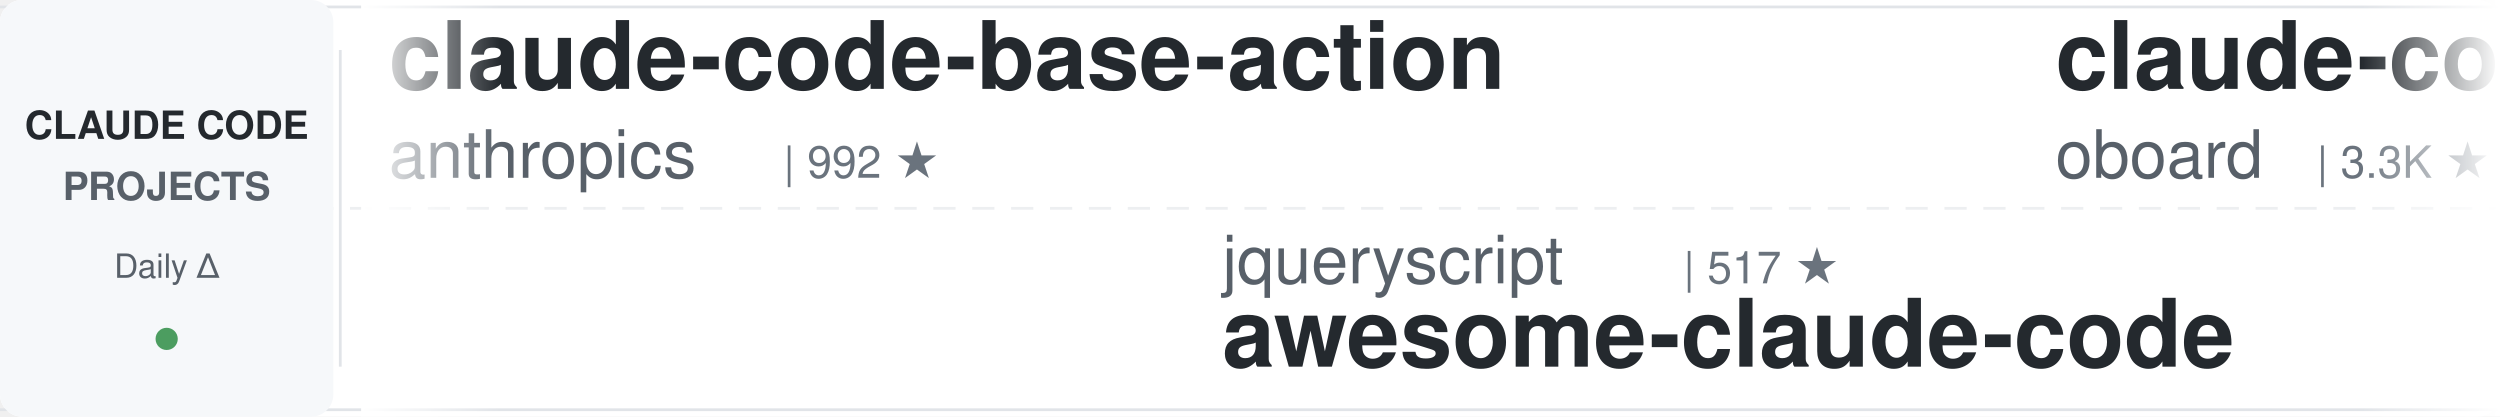
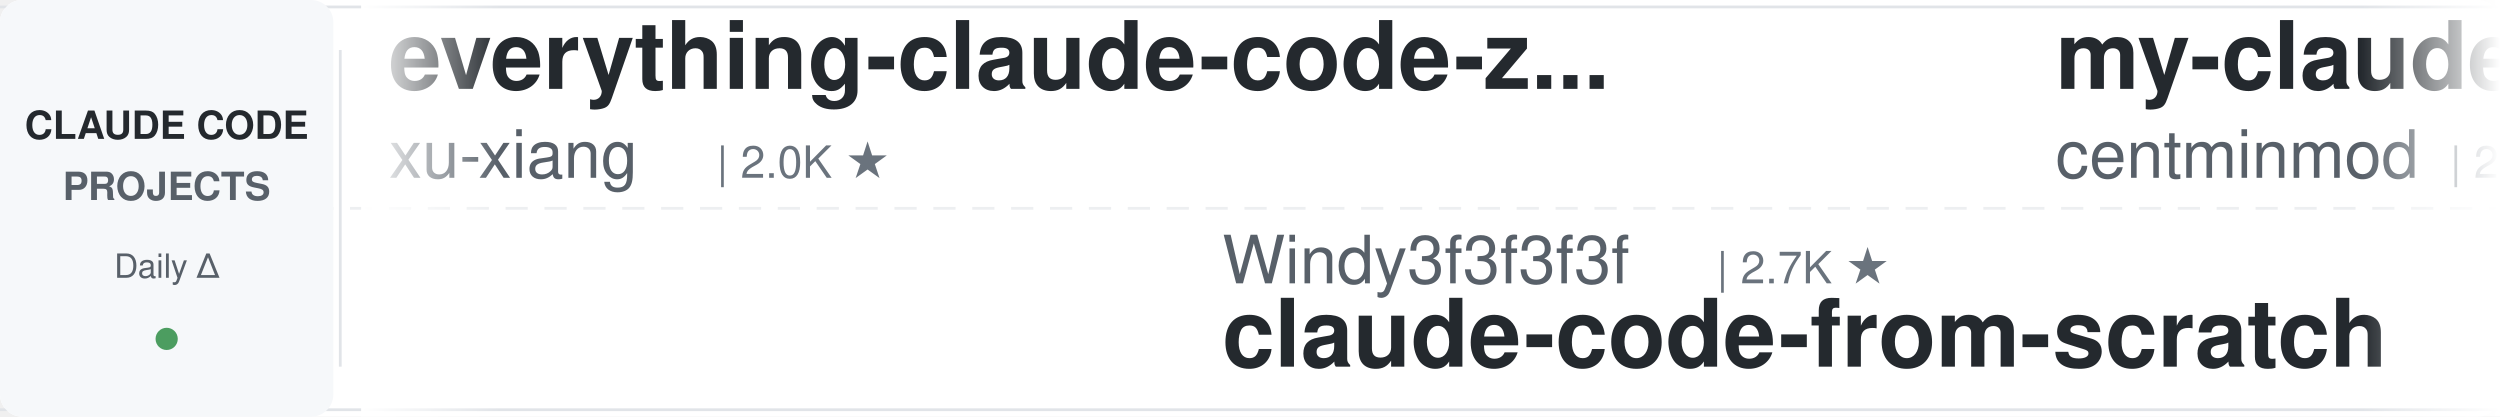
<svg xmlns="http://www.w3.org/2000/svg" width="900" height="150">
  <defs>
    <linearGradient id="leftFade" x1="0%" y1="0%" x2="100%" y2="0%">
      <stop offset="0%" style="stop-color:#ffffff;stop-opacity:1" />
      <stop offset="100%" style="stop-color:#ffffff;stop-opacity:0" />
    </linearGradient>
    <linearGradient id="rightFade" x1="0%" y1="0%" x2="100%" y2="0%">
      <stop offset="0%" style="stop-color:#ffffff;stop-opacity:0" />
      <stop offset="100%" style="stop-color:#ffffff;stop-opacity:1" />
    </linearGradient>
  </defs>
  <rect width="900" height="150" fill="#ffffff" rx="8" />
  <rect x="0" y="2" width="900" height="1" fill="#e1e4e8" />
  <rect x="0" y="147" width="900" height="1" fill="#e1e4e8" />
  <line x1="0" y1="75" x2="900" y2="75" stroke="#e1e4e8" stroke-width="1" stroke-dasharray="8 6" opacity="0.6" />
  <rect x="0" y="0" width="120" height="150" fill="#f6f8fa" rx="8" />
  <text x="60" y="50" font-family="-apple-system, BlinkMacSystemFont, 'Segoe UI', Helvetica, Arial, sans-serif" font-size="14" font-weight="600" fill="#24292e" text-anchor="middle">CLAUDE CODE</text>
  <text x="60" y="72" font-family="-apple-system, BlinkMacSystemFont, 'Segoe UI', Helvetica, Arial, sans-serif" font-size="14" font-weight="600" fill="#586069" text-anchor="middle">PROJECTS</text>
  <text x="60" y="100" font-family="-apple-system, BlinkMacSystemFont, 'Segoe UI', Helvetica, Arial, sans-serif" font-size="12" font-weight="500" fill="#586069" text-anchor="middle">Daily Δ</text>
  <circle cx="60" cy="122" r="4" fill="#22863a" opacity="0.8" />
  <rect x="122" y="18" width="1" height="114" fill="#e1e4e8" />
  <clipPath id="tickerClip">
    <rect x="130" y="0" width="770" height="150" />
  </clipPath>
  <g clip-path="url(#tickerClip)">
    <g id="tickerItems">
      <animateTransform attributeName="transform" attributeType="XML" type="translate" from="0 0" to="-3000 0" dur="54s" repeatCount="indefinite" />
      <g transform="translate(0, 0)">
-         <text x="140" y="32" font-family="-apple-system, BlinkMacSystemFont, 'Segoe UI', Helvetica, Arial, sans-serif" font-size="34" font-weight="600" fill="#24292e">claude-code-base-action</text>
-         <text x="140" y="64" font-family="-apple-system, BlinkMacSystemFont, 'Segoe UI', Helvetica, Arial, sans-serif" font-size="24" font-weight="400" fill="#586069">anthropics</text>
-         <text x="282" y="64" font-family="-apple-system, BlinkMacSystemFont, 'Segoe UI', Helvetica, Arial, sans-serif" font-size="16" font-weight="500" fill="#6a737d">| 992 ★</text>
+         <text x="140" y="32" font-family="-apple-system, BlinkMacSystemFont, 'Segoe UI', Helvetica, Arial, sans-serif" font-size="34" font-weight="600" fill="#24292e">everything-claude-code-z...</text>
+         <text x="140" y="64" font-family="-apple-system, BlinkMacSystemFont, 'Segoe UI', Helvetica, Arial, sans-serif" font-size="24" font-weight="400" fill="#586069">xu-xiang</text>
+         <text x="258" y="64" font-family="-apple-system, BlinkMacSystemFont, 'Segoe UI', Helvetica, Arial, sans-serif" font-size="16" font-weight="500" fill="#6a737d">| 2.0K ★</text>
      </g>
      <g transform="translate(300, 0)">
-         <text x="140" y="102" font-family="-apple-system, BlinkMacSystemFont, 'Segoe UI', Helvetica, Arial, sans-serif" font-size="24" font-weight="400" fill="#586069">jqueryscript</text>
-         <text x="306" y="102" font-family="-apple-system, BlinkMacSystemFont, 'Segoe UI', Helvetica, Arial, sans-serif" font-size="16" font-weight="500" fill="#6a737d">| 517 ★</text>
-         <text x="140" y="132" font-family="-apple-system, BlinkMacSystemFont, 'Segoe UI', Helvetica, Arial, sans-serif" font-size="34" font-weight="600" fill="#24292e">awesome-claude-code</text>
+         <text x="140" y="102" font-family="-apple-system, BlinkMacSystemFont, 'Segoe UI', Helvetica, Arial, sans-serif" font-size="24" font-weight="400" fill="#586069">Windy3f3f3f3f</text>
+         <text x="318" y="102" font-family="-apple-system, BlinkMacSystemFont, 'Segoe UI', Helvetica, Arial, sans-serif" font-size="16" font-weight="500" fill="#6a737d">| 2.7K ★</text>
+         <text x="140" y="132" font-family="-apple-system, BlinkMacSystemFont, 'Segoe UI', Helvetica, Arial, sans-serif" font-size="34" font-weight="600" fill="#24292e">claude-code-from-scratch</text>
      </g>
      <g transform="translate(600, 0)">
-         <text x="140" y="32" font-family="-apple-system, BlinkMacSystemFont, 'Segoe UI', Helvetica, Arial, sans-serif" font-size="34" font-weight="600" fill="#24292e">claude-code-rev</text>
-         <text x="140" y="64" font-family="-apple-system, BlinkMacSystemFont, 'Segoe UI', Helvetica, Arial, sans-serif" font-size="24" font-weight="400" fill="#586069">oboard</text>
-         <text x="234" y="64" font-family="-apple-system, BlinkMacSystemFont, 'Segoe UI', Helvetica, Arial, sans-serif" font-size="16" font-weight="500" fill="#6a737d">| 3.3K ★</text>
+         <text x="140" y="32" font-family="-apple-system, BlinkMacSystemFont, 'Segoe UI', Helvetica, Arial, sans-serif" font-size="34" font-weight="600" fill="#24292e">my-claude-code-setup</text>
+         <text x="140" y="64" font-family="-apple-system, BlinkMacSystemFont, 'Segoe UI', Helvetica, Arial, sans-serif" font-size="24" font-weight="400" fill="#586069">centminmod</text>
+         <text x="282" y="64" font-family="-apple-system, BlinkMacSystemFont, 'Segoe UI', Helvetica, Arial, sans-serif" font-size="16" font-weight="500" fill="#6a737d">| 2.6K ★</text>
      </g>
      <g transform="translate(900, 0)">
-         <text x="140" y="102" font-family="-apple-system, BlinkMacSystemFont, 'Segoe UI', Helvetica, Arial, sans-serif" font-size="24" font-weight="400" fill="#586069">anthropics</text>
-         <text x="282" y="102" font-family="-apple-system, BlinkMacSystemFont, 'Segoe UI', Helvetica, Arial, sans-serif" font-size="16" font-weight="500" fill="#6a737d">| 9.1K ★</text>
-         <text x="140" y="132" font-family="-apple-system, BlinkMacSystemFont, 'Segoe UI', Helvetica, Arial, sans-serif" font-size="34" font-weight="600" fill="#24292e">claude-code-action</text>
-       </g>
-       <g transform="translate(1200, 0)">
-         <text x="140" y="32" font-family="-apple-system, BlinkMacSystemFont, 'Segoe UI', Helvetica, Arial, sans-serif" font-size="34" font-weight="600" fill="#24292e">claude-code-hub</text>
-         <text x="140" y="64" font-family="-apple-system, BlinkMacSystemFont, 'Segoe UI', Helvetica, Arial, sans-serif" font-size="24" font-weight="400" fill="#586069">ding113</text>
-         <text x="246" y="64" font-family="-apple-system, BlinkMacSystemFont, 'Segoe UI', Helvetica, Arial, sans-serif" font-size="16" font-weight="500" fill="#6a737d">| 3.4K ★</text>
-       </g>
-       <g transform="translate(1500, 0)">
-         <text x="140" y="102" font-family="-apple-system, BlinkMacSystemFont, 'Segoe UI', Helvetica, Arial, sans-serif" font-size="24" font-weight="400" fill="#586069">LING71671</text>
-         <text x="270" y="102" font-family="-apple-system, BlinkMacSystemFont, 'Segoe UI', Helvetica, Arial, sans-serif" font-size="16" font-weight="500" fill="#6a737d">| 958 ★</text>
-         <text x="140" y="132" font-family="-apple-system, BlinkMacSystemFont, 'Segoe UI', Helvetica, Arial, sans-serif" font-size="34" font-weight="600" fill="#24292e">Open-ClaudeCode</text>
-       </g>
-       <g transform="translate(1800, 0)">
-         <text x="140" y="32" font-family="-apple-system, BlinkMacSystemFont, 'Segoe UI', Helvetica, Arial, sans-serif" font-size="34" font-weight="600" fill="#24292e">sc-claude-code-files</text>
-         <text x="140" y="64" font-family="-apple-system, BlinkMacSystemFont, 'Segoe UI', Helvetica, Arial, sans-serif" font-size="24" font-weight="400" fill="#586069">https-deeplearning-ai</text>
-         <text x="414" y="64" font-family="-apple-system, BlinkMacSystemFont, 'Segoe UI', Helvetica, Arial, sans-serif" font-size="16" font-weight="500" fill="#6a737d">| 554 ★</text>
-       </g>
-       <g transform="translate(2100, 0)">
-         <text x="140" y="102" font-family="-apple-system, BlinkMacSystemFont, 'Segoe UI', Helvetica, Arial, sans-serif" font-size="24" font-weight="400" fill="#586069">edmund-io</text>
-         <text x="270" y="102" font-family="-apple-system, BlinkMacSystemFont, 'Segoe UI', Helvetica, Arial, sans-serif" font-size="16" font-weight="500" fill="#6a737d">| 1.5K ★</text>
-         <text x="140" y="132" font-family="-apple-system, BlinkMacSystemFont, 'Segoe UI', Helvetica, Arial, sans-serif" font-size="34" font-weight="600" fill="#24292e">edmunds-claude-code</text>
-       </g>
-       <g transform="translate(2400, 0)">
-         <text x="140" y="32" font-family="-apple-system, BlinkMacSystemFont, 'Segoe UI', Helvetica, Arial, sans-serif" font-size="34" font-weight="600" fill="#24292e">awesome-claude-code-tool...</text>
-         <text x="140" y="64" font-family="-apple-system, BlinkMacSystemFont, 'Segoe UI', Helvetica, Arial, sans-serif" font-size="24" font-weight="400" fill="#586069">rohitg00</text>
-         <text x="258" y="64" font-family="-apple-system, BlinkMacSystemFont, 'Segoe UI', Helvetica, Arial, sans-serif" font-size="16" font-weight="500" fill="#6a737d">| 2.6K ★</text>
-       </g>
-       <g transform="translate(2700, 0)">
        <text x="140" y="102" font-family="-apple-system, BlinkMacSystemFont, 'Segoe UI', Helvetica, Arial, sans-serif" font-size="24" font-weight="400" fill="#586069">feiskyer</text>
        <text x="258" y="102" font-family="-apple-system, BlinkMacSystemFont, 'Segoe UI', Helvetica, Arial, sans-serif" font-size="16" font-weight="500" fill="#6a737d">| 1.7K ★</text>
        <text x="140" y="132" font-family="-apple-system, BlinkMacSystemFont, 'Segoe UI', Helvetica, Arial, sans-serif" font-size="34" font-weight="600" fill="#24292e">claude-code-settings</text>
      </g>
+       <g transform="translate(1200, 0)">
+         <text x="140" y="32" font-family="-apple-system, BlinkMacSystemFont, 'Segoe UI', Helvetica, Arial, sans-serif" font-size="34" font-weight="600" fill="#24292e">claude-code-showcase</text>
+         <text x="140" y="64" font-family="-apple-system, BlinkMacSystemFont, 'Segoe UI', Helvetica, Arial, sans-serif" font-size="24" font-weight="400" fill="#586069">ChrisWiles</text>
+         <text x="282" y="64" font-family="-apple-system, BlinkMacSystemFont, 'Segoe UI', Helvetica, Arial, sans-serif" font-size="16" font-weight="500" fill="#6a737d">| 6.1K ★</text>
+       </g>
+       <g transform="translate(1500, 0)">
+         <text x="140" y="102" font-family="-apple-system, BlinkMacSystemFont, 'Segoe UI', Helvetica, Arial, sans-serif" font-size="24" font-weight="400" fill="#586069">FlorianBruniaux</text>
+         <text x="342" y="102" font-family="-apple-system, BlinkMacSystemFont, 'Segoe UI', Helvetica, Arial, sans-serif" font-size="16" font-weight="500" fill="#6a737d">| 6.0K ★</text>
+         <text x="140" y="132" font-family="-apple-system, BlinkMacSystemFont, 'Segoe UI', Helvetica, Arial, sans-serif" font-size="34" font-weight="600" fill="#24292e">claude-code-ultimate-gui...</text>
+       </g>
+       <g transform="translate(1800, 0)">
+         <text x="140" y="32" font-family="-apple-system, BlinkMacSystemFont, 'Segoe UI', Helvetica, Arial, sans-serif" font-size="34" font-weight="600" fill="#24292e">learn-claude-code</text>
+         <text x="140" y="64" font-family="-apple-system, BlinkMacSystemFont, 'Segoe UI', Helvetica, Arial, sans-serif" font-size="24" font-weight="400" fill="#586069">shareAI-lab</text>
+         <text x="294" y="64" font-family="-apple-system, BlinkMacSystemFont, 'Segoe UI', Helvetica, Arial, sans-serif" font-size="16" font-weight="500" fill="#6a737d">| 77.7K ★</text>
+       </g>
+       <g transform="translate(2100, 0)">
+         <text x="140" y="102" font-family="-apple-system, BlinkMacSystemFont, 'Segoe UI', Helvetica, Arial, sans-serif" font-size="24" font-weight="400" fill="#586069">hangsman</text>
+         <text x="258" y="102" font-family="-apple-system, BlinkMacSystemFont, 'Segoe UI', Helvetica, Arial, sans-serif" font-size="16" font-weight="500" fill="#6a737d">| 795 ★</text>
+         <text x="140" y="132" font-family="-apple-system, BlinkMacSystemFont, 'Segoe UI', Helvetica, Arial, sans-serif" font-size="34" font-weight="600" fill="#24292e">claude-code-source</text>
+       </g>
+       <g transform="translate(2400, 0)">
+         <text x="140" y="32" font-family="-apple-system, BlinkMacSystemFont, 'Segoe UI', Helvetica, Arial, sans-serif" font-size="34" font-weight="600" fill="#24292e">claude-code-analysis</text>
+         <text x="140" y="64" font-family="-apple-system, BlinkMacSystemFont, 'Segoe UI', Helvetica, Arial, sans-serif" font-size="24" font-weight="400" fill="#586069">liuup</text>
+         <text x="222" y="64" font-family="-apple-system, BlinkMacSystemFont, 'Segoe UI', Helvetica, Arial, sans-serif" font-size="16" font-weight="500" fill="#6a737d">| 4.0K ★</text>
+       </g>
+       <g transform="translate(2700, 0)">
+         <text x="140" y="102" font-family="-apple-system, BlinkMacSystemFont, 'Segoe UI', Helvetica, Arial, sans-serif" font-size="24" font-weight="400" fill="#586069">AICoderTudou</text>
+         <text x="306" y="102" font-family="-apple-system, BlinkMacSystemFont, 'Segoe UI', Helvetica, Arial, sans-serif" font-size="16" font-weight="500" fill="#6a737d">| 494 ★</text>
+         <text x="140" y="132" font-family="-apple-system, BlinkMacSystemFont, 'Segoe UI', Helvetica, Arial, sans-serif" font-size="34" font-weight="600" fill="#24292e">claude-code-tudou</text>
+       </g>
      <g transform="translate(3000, 0)">
-         <text x="140" y="32" font-family="-apple-system, BlinkMacSystemFont, 'Segoe UI', Helvetica, Arial, sans-serif" font-size="34" font-weight="600" fill="#24292e">claude-code-base-action</text>
-         <text x="140" y="64" font-family="-apple-system, BlinkMacSystemFont, 'Segoe UI', Helvetica, Arial, sans-serif" font-size="24" font-weight="400" fill="#586069">anthropics</text>
-         <text x="282" y="64" font-family="-apple-system, BlinkMacSystemFont, 'Segoe UI', Helvetica, Arial, sans-serif" font-size="16" font-weight="500" fill="#6a737d">| 992 ★</text>
+         <text x="140" y="32" font-family="-apple-system, BlinkMacSystemFont, 'Segoe UI', Helvetica, Arial, sans-serif" font-size="34" font-weight="600" fill="#24292e">everything-claude-code-z...</text>
+         <text x="140" y="64" font-family="-apple-system, BlinkMacSystemFont, 'Segoe UI', Helvetica, Arial, sans-serif" font-size="24" font-weight="400" fill="#586069">xu-xiang</text>
+         <text x="258" y="64" font-family="-apple-system, BlinkMacSystemFont, 'Segoe UI', Helvetica, Arial, sans-serif" font-size="16" font-weight="500" fill="#6a737d">| 2.0K ★</text>
      </g>
      <g transform="translate(3300, 0)">
-         <text x="140" y="102" font-family="-apple-system, BlinkMacSystemFont, 'Segoe UI', Helvetica, Arial, sans-serif" font-size="24" font-weight="400" fill="#586069">jqueryscript</text>
-         <text x="306" y="102" font-family="-apple-system, BlinkMacSystemFont, 'Segoe UI', Helvetica, Arial, sans-serif" font-size="16" font-weight="500" fill="#6a737d">| 517 ★</text>
-         <text x="140" y="132" font-family="-apple-system, BlinkMacSystemFont, 'Segoe UI', Helvetica, Arial, sans-serif" font-size="34" font-weight="600" fill="#24292e">awesome-claude-code</text>
+         <text x="140" y="102" font-family="-apple-system, BlinkMacSystemFont, 'Segoe UI', Helvetica, Arial, sans-serif" font-size="24" font-weight="400" fill="#586069">Windy3f3f3f3f</text>
+         <text x="318" y="102" font-family="-apple-system, BlinkMacSystemFont, 'Segoe UI', Helvetica, Arial, sans-serif" font-size="16" font-weight="500" fill="#6a737d">| 2.7K ★</text>
+         <text x="140" y="132" font-family="-apple-system, BlinkMacSystemFont, 'Segoe UI', Helvetica, Arial, sans-serif" font-size="34" font-weight="600" fill="#24292e">claude-code-from-scratch</text>
      </g>
      <g transform="translate(3600, 0)">
-         <text x="140" y="32" font-family="-apple-system, BlinkMacSystemFont, 'Segoe UI', Helvetica, Arial, sans-serif" font-size="34" font-weight="600" fill="#24292e">claude-code-rev</text>
-         <text x="140" y="64" font-family="-apple-system, BlinkMacSystemFont, 'Segoe UI', Helvetica, Arial, sans-serif" font-size="24" font-weight="400" fill="#586069">oboard</text>
-         <text x="234" y="64" font-family="-apple-system, BlinkMacSystemFont, 'Segoe UI', Helvetica, Arial, sans-serif" font-size="16" font-weight="500" fill="#6a737d">| 3.3K ★</text>
+         <text x="140" y="32" font-family="-apple-system, BlinkMacSystemFont, 'Segoe UI', Helvetica, Arial, sans-serif" font-size="34" font-weight="600" fill="#24292e">my-claude-code-setup</text>
+         <text x="140" y="64" font-family="-apple-system, BlinkMacSystemFont, 'Segoe UI', Helvetica, Arial, sans-serif" font-size="24" font-weight="400" fill="#586069">centminmod</text>
+         <text x="282" y="64" font-family="-apple-system, BlinkMacSystemFont, 'Segoe UI', Helvetica, Arial, sans-serif" font-size="16" font-weight="500" fill="#6a737d">| 2.6K ★</text>
      </g>
      <g transform="translate(3900, 0)">
-         <text x="140" y="102" font-family="-apple-system, BlinkMacSystemFont, 'Segoe UI', Helvetica, Arial, sans-serif" font-size="24" font-weight="400" fill="#586069">anthropics</text>
-         <text x="282" y="102" font-family="-apple-system, BlinkMacSystemFont, 'Segoe UI', Helvetica, Arial, sans-serif" font-size="16" font-weight="500" fill="#6a737d">| 9.1K ★</text>
-         <text x="140" y="132" font-family="-apple-system, BlinkMacSystemFont, 'Segoe UI', Helvetica, Arial, sans-serif" font-size="34" font-weight="600" fill="#24292e">claude-code-action</text>
+         <text x="140" y="102" font-family="-apple-system, BlinkMacSystemFont, 'Segoe UI', Helvetica, Arial, sans-serif" font-size="24" font-weight="400" fill="#586069">feiskyer</text>
+         <text x="258" y="102" font-family="-apple-system, BlinkMacSystemFont, 'Segoe UI', Helvetica, Arial, sans-serif" font-size="16" font-weight="500" fill="#6a737d">| 1.7K ★</text>
+         <text x="140" y="132" font-family="-apple-system, BlinkMacSystemFont, 'Segoe UI', Helvetica, Arial, sans-serif" font-size="34" font-weight="600" fill="#24292e">claude-code-settings</text>
      </g>
    </g>
  </g>
  <rect x="130" y="0" width="50" height="150" fill="url(#leftFade)" />
  <rect x="850" y="0" width="50" height="150" fill="url(#rightFade)" />
</svg>
